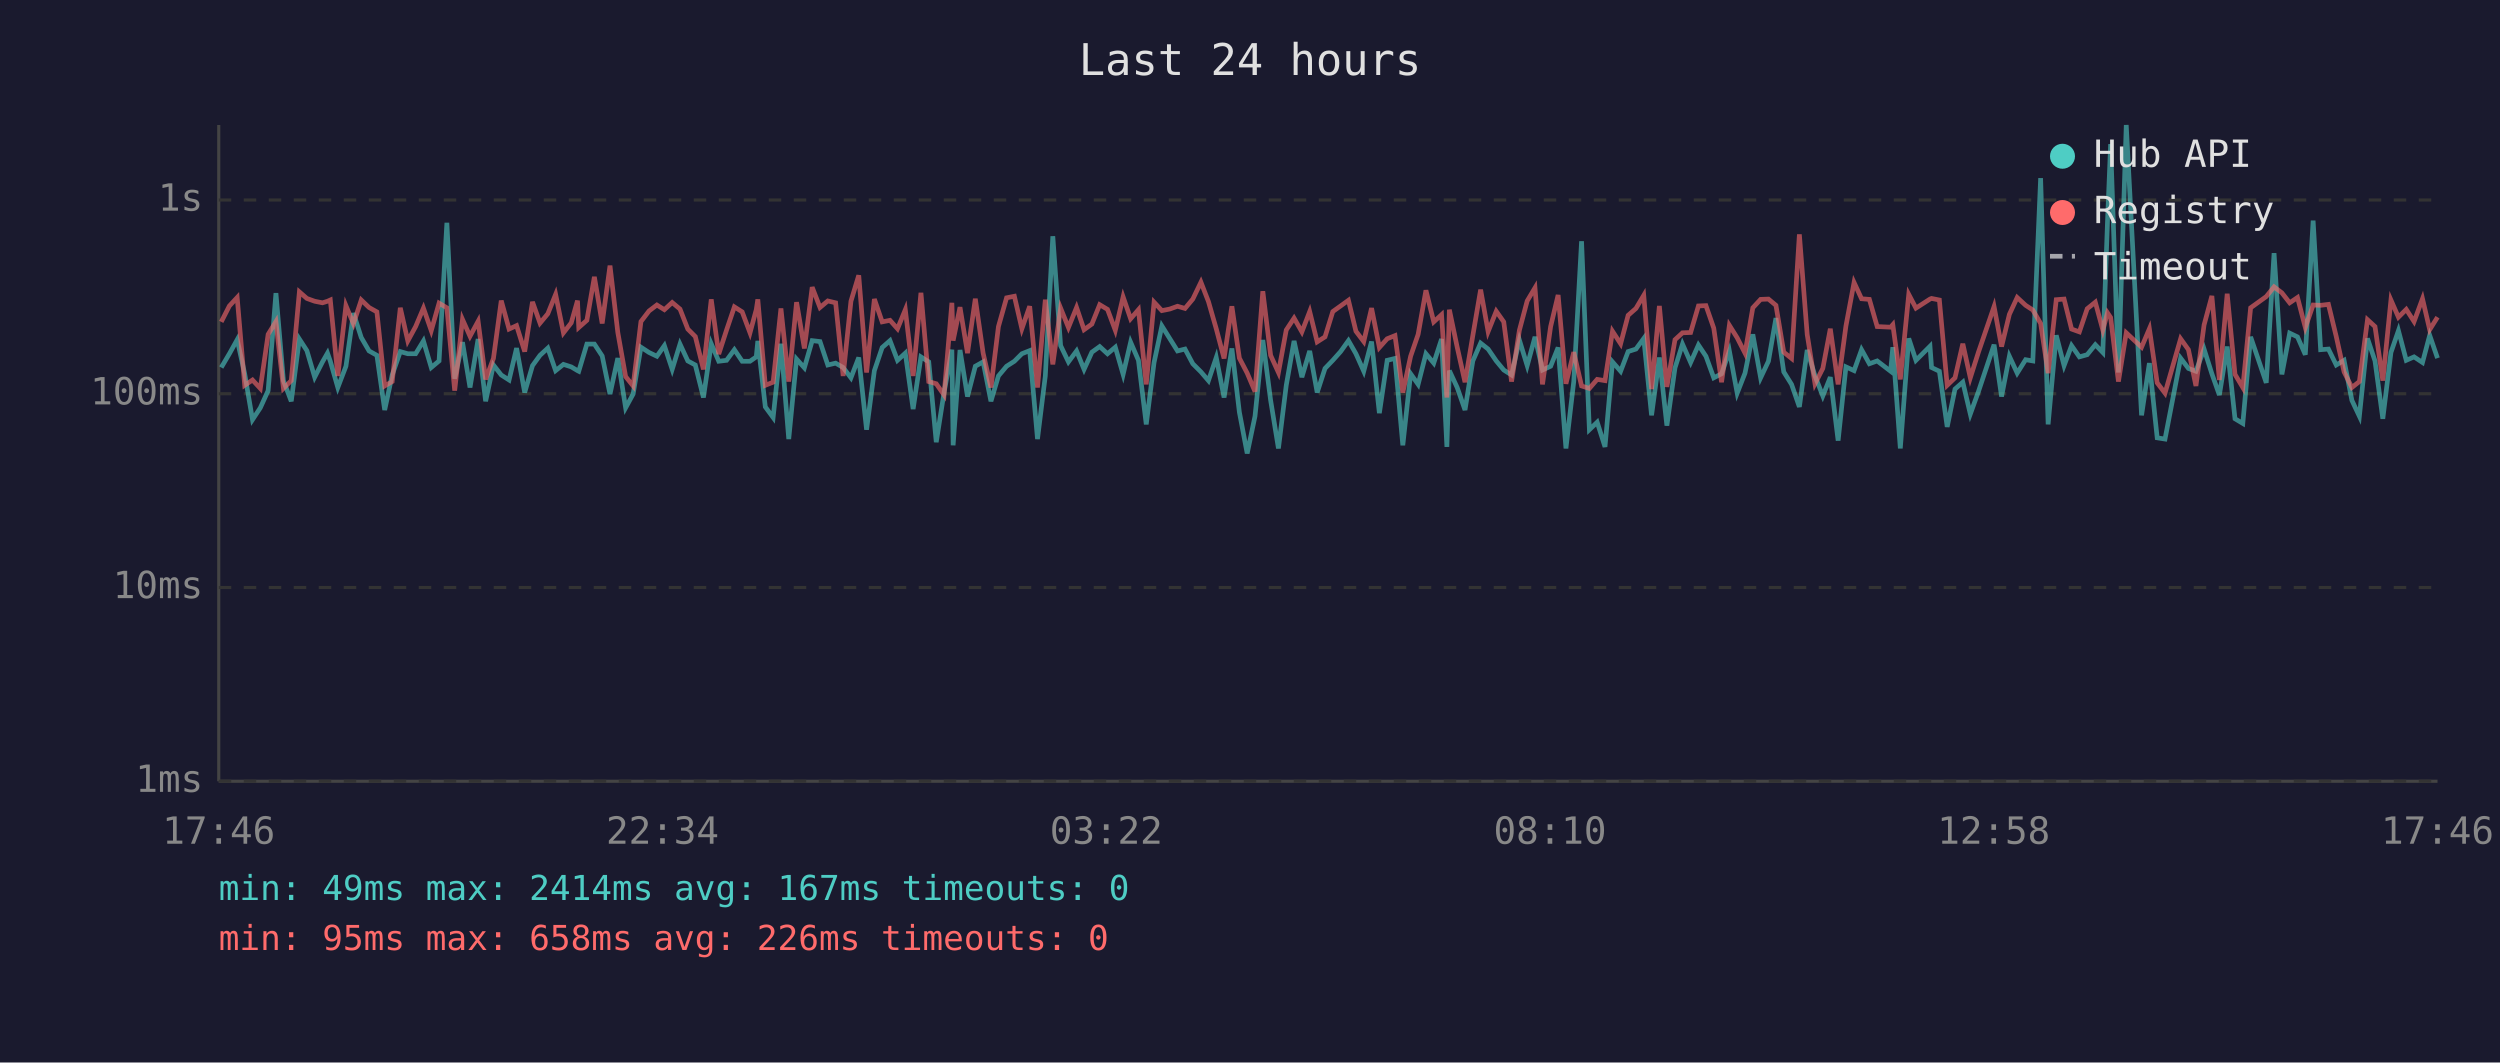
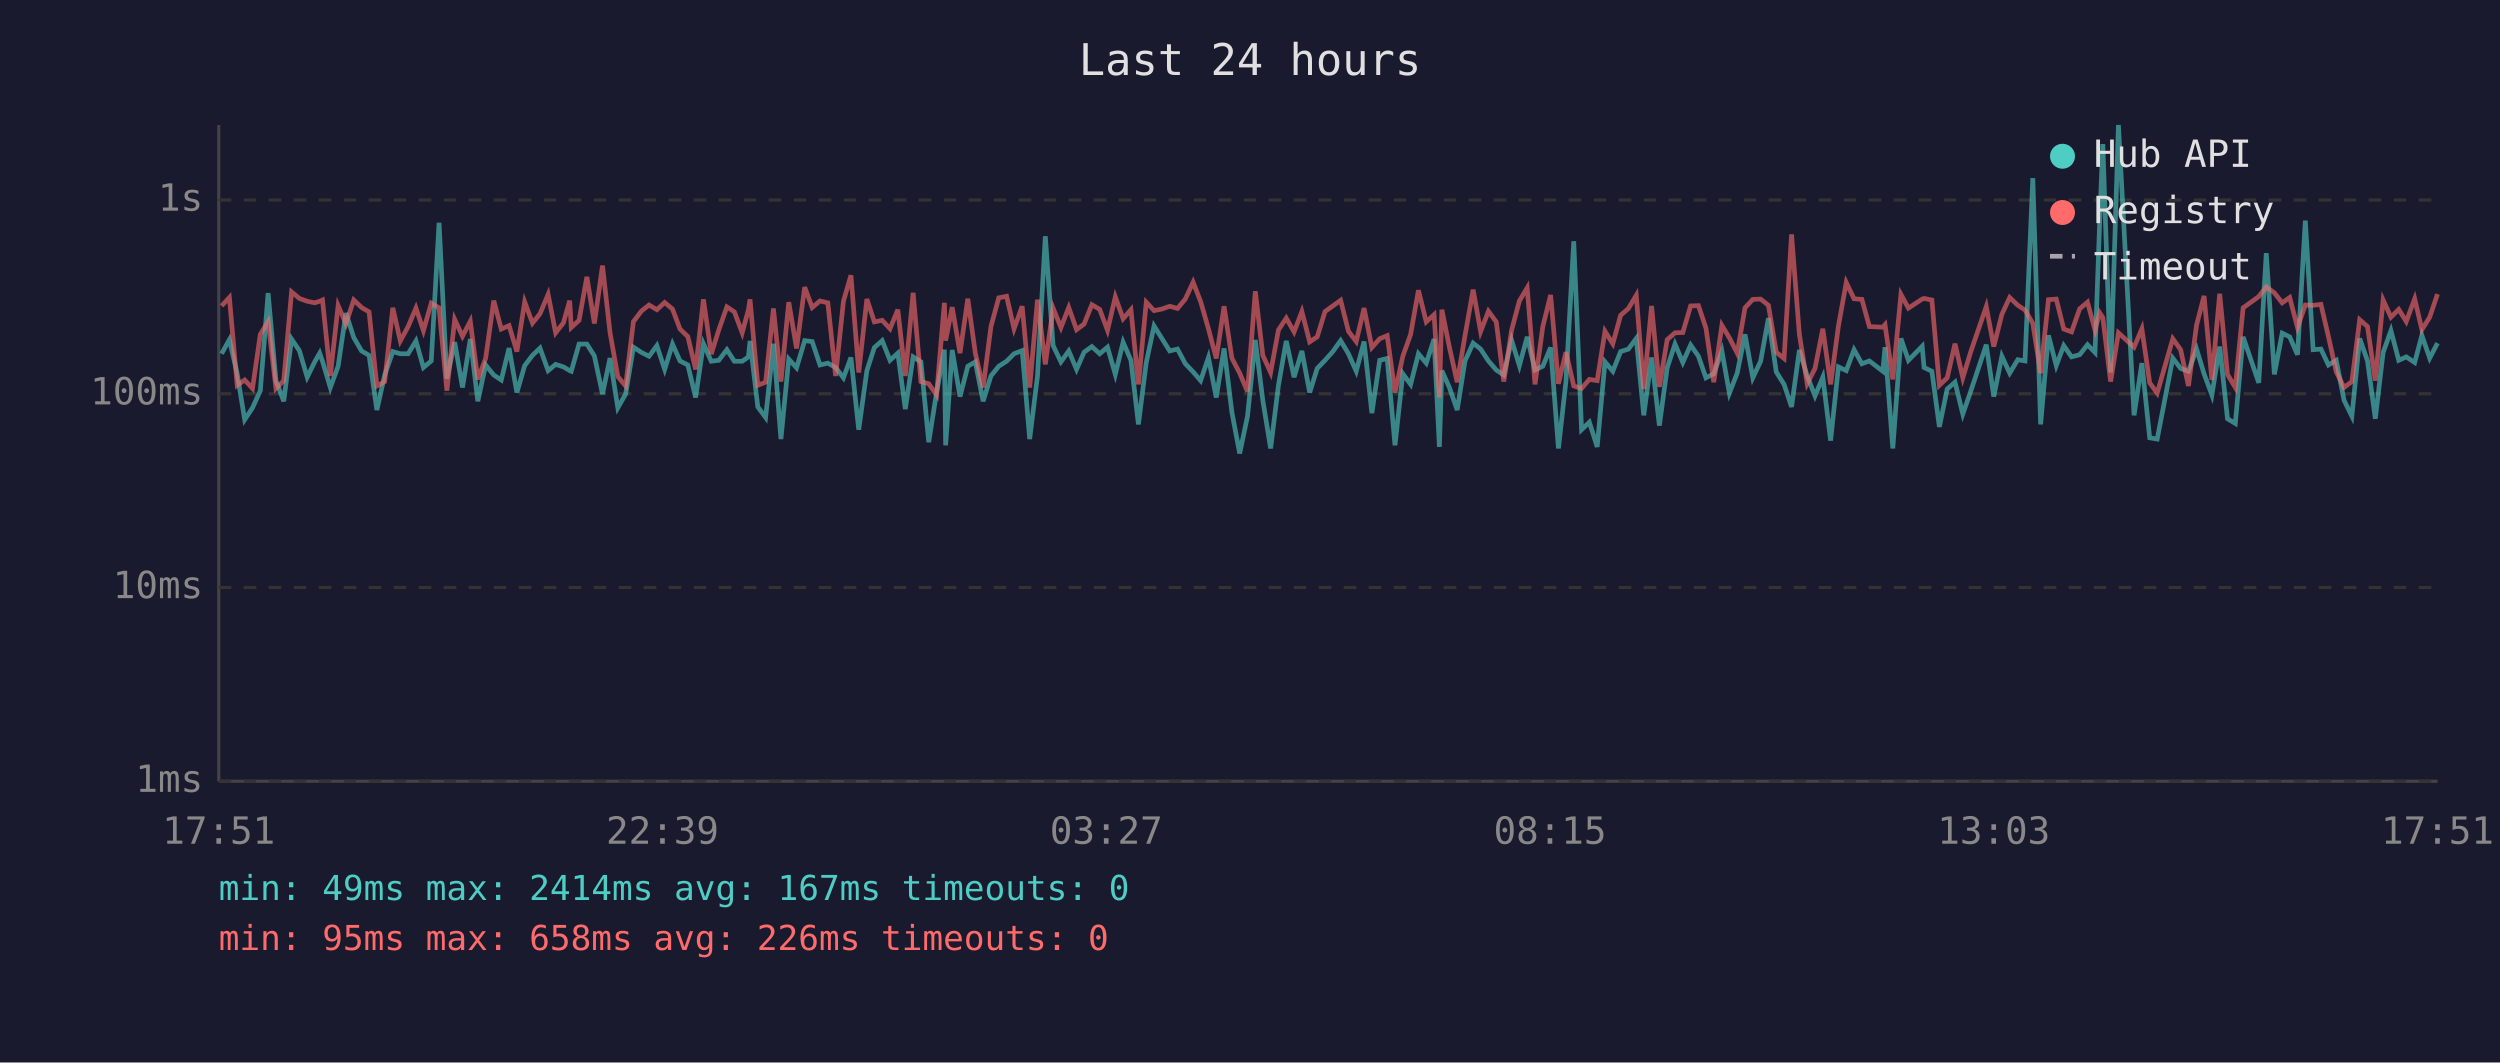
<svg xmlns="http://www.w3.org/2000/svg" viewBox="0 0 800 340" font-family="monospace" font-size="12">
  <rect width="800" height="340" fill="#1a1a2e" />
  <text x="400" y="24" fill="#e0e0e0" font-size="14" text-anchor="middle">Last 24 hours</text>
  <line x1="70" y1="40" x2="70" y2="250" stroke="#444" stroke-width="1" />
  <line x1="70" y1="250" x2="780" y2="250" stroke="#444" stroke-width="1" />
  <line x1="70" y1="250" x2="780" y2="250" stroke="#333" stroke-width="1" stroke-dasharray="4" />
  <text x="65" y="250" fill="#888" text-anchor="end" dominant-baseline="middle">1ms</text>
  <line x1="70" y1="188" x2="780" y2="188" stroke="#333" stroke-width="1" stroke-dasharray="4" />
  <text x="65" y="188" fill="#888" text-anchor="end" dominant-baseline="middle">10ms</text>
  <line x1="70" y1="126" x2="780" y2="126" stroke="#333" stroke-width="1" stroke-dasharray="4" />
  <text x="65" y="126" fill="#888" text-anchor="end" dominant-baseline="middle">100ms</text>
  <line x1="70" y1="64" x2="780" y2="64" stroke="#333" stroke-width="1" stroke-dasharray="4" />
  <text x="65" y="64" fill="#888" text-anchor="end" dominant-baseline="middle">1s</text>
-   <text x="70" y="270" fill="#888" text-anchor="middle">17:46</text>
-   <text x="212" y="270" fill="#888" text-anchor="middle">22:34</text>
-   <text x="354" y="270" fill="#888" text-anchor="middle">03:22</text>
-   <text x="496" y="270" fill="#888" text-anchor="middle">08:10</text>
-   <text x="638" y="270" fill="#888" text-anchor="middle">12:58</text>
-   <text x="780" y="270" fill="#888" text-anchor="middle">17:46</text>
-   <polyline points="70.8,117.6 73.4,113.2 75.9,108.7 78.3,119.6 80.8,134.3 83.3,130.5 85.8,125.0 88.3,93.8 90.7,121.8 93.2,128.4 95.8,108.5 98.2,112.2 100.7,120.7 103.2,115.8 104.8,113.0 105.7,115.6 108.1,124.0 110.7,117.2 113.1,100.2 115.6,108.0 118.1,112.3 120.6,113.7 123.1,131.2 125.5,120.0 128.1,112.5 130.5,113.2 133.0,113.2 135.5,109.1 138.0,117.6 140.5,115.5 143.0,71.3 145.5,121.2 148.0,109.5 150.4,124.0 153.0,108.5 155.4,128.4 157.9,116.8 160.4,120.0 162.9,121.6 165.3,111.4 167.9,125.6 170.4,117.0 172.8,113.7 175.3,111.4 177.8,118.6 180.3,116.6 182.8,117.4 184.8,118.6 185.2,118.8 187.8,110.1 190.2,110.1 192.7,113.9 195.2,126.1 197.7,114.6 200.2,130.5 202.6,126.1 205.1,111.1 207.7,112.8 210.2,114.0 212.6,110.6 215.1,118.2 217.6,110.1 220.1,115.5 222.5,116.8 225.1,127.2 227.6,110.0 230.0,115.6 232.5,115.3 235.0,111.9 237.5,115.6 240.0,115.6 242.0,114.2 242.5,109.1 244.9,130.2 247.4,133.6 249.9,110.0 252.4,140.5 254.9,114.9 257.4,117.7 259.9,109.0 262.4,109.3 264.9,116.8 267.4,116.2 269.8,117.6 272.3,120.9 274.8,114.4 277.3,137.5 279.8,118.6 282.3,111.2 284.8,109.0 287.2,115.3 289.7,113.0 292.2,130.9 294.7,114.2 297.2,115.8 299.6,141.5 302.1,125.6 304.6,111.9 305.0,142.5 307.2,112.0 309.6,126.9 312.1,117.2 314.6,115.8 317.1,128.4 319.5,120.3 322.1,117.2 324.6,115.6 327.0,113.2 329.5,112.2 332.0,140.5 334.5,120.3 336.9,75.6 339.4,110.6 341.9,115.8 344.5,112.3 346.9,118.2 349.4,112.7 351.9,110.9 354.4,113.2 356.9,111.1 359.4,119.8 361.8,109.5 364.3,115.3 366.8,135.8 369.3,116.0 371.8,104.3 374.3,108.3 376.8,112.3 379.2,111.7 381.7,116.4 384.3,119.0 386.7,121.8 389.2,114.4 391.7,127.2 394.2,111.5 396.6,131.9 399.1,145.1 401.6,133.2 404.1,108.8 406.6,128.1 409.1,143.5 411.6,123.3 414.1,109.1 416.6,120.7 419.1,112.3 421.5,125.6 424.0,117.9 426.5,115.3 429.0,112.5 431.5,109.0 433.9,113.2 436.4,118.8 438.9,109.3 441.4,132.2 443.9,115.3 446.4,114.7 448.9,142.5 451.4,119.6 453.8,123.0 456.3,113.2 458.8,116.2 461.3,108.5 463.0,143.0 463.8,118.6 466.3,124.0 468.8,131.2 471.3,115.5 473.8,109.8 476.2,111.7 478.8,115.5 481.2,118.4 483.7,120.0 486.2,108.8 488.7,117.0 491.2,107.8 493.6,118.4 496.2,117.2 498.6,111.2 501.1,143.5 503.6,122.1 506.1,77.2 508.6,137.5 511.1,135.1 513.6,143.0 516.0,115.8 518.6,118.8 521.0,112.5 523.5,111.7 526.0,108.3 528.5,132.9 531.0,114.4 533.4,136.2 536.0,117.7 538.4,110.1 541.0,116.0 543.5,110.4 545.9,114.0 548.4,120.9 550.9,119.6 553.4,112.3 555.9,125.8 558.4,119.4 560.9,107.0 563.4,120.9 565.9,115.6 568.3,101.8 570.8,119.0 573.3,123.0 575.8,130.2 578.3,112.0 580.8,120.3 583.3,126.7 585.7,120.7 588.2,141.0 590.7,117.4 593.3,118.6 595.7,111.9 598.2,116.4 600.7,115.5 605.0,118.8 605.7,111.1 608.1,143.5 610.8,108.3 613.1,115.3 617.6,110.8 618.1,117.6 620.6,118.8 623.1,136.6 625.6,124.5 628.1,122.3 630.5,132.5 633.1,125.3 638.1,110.3 640.5,126.9 643.0,114.0 645.5,119.4 648.2,115.1 650.5,115.5 653.0,57.0 655.4,135.8 658.0,107.3 660.5,117.0 662.9,110.6 665.4,114.2 667.9,113.5 670.5,110.3 672.9,112.8 674.4,70.9 675.4,46.1 677.9,119.2 680.4,40.0 685.3,132.9 687.8,116.2 690.3,140.1 692.8,140.5 697.8,114.6 700.3,117.9 702.7,118.8 705.3,111.7 707.8,119.6 710.2,126.4 712.7,110.9 715.2,134.0 717.7,135.5 720.2,107.8 725.2,122.5 727.7,81.0 730.2,119.8 732.7,106.6 735.2,107.8 737.7,113.5 740.2,70.6 742.6,111.9 745.1,111.7 747.6,116.8 750.1,115.3 752.6,128.1 755.0,133.2 757.6,108.3 760.0,115.5 762.5,134.0 765.1,112.8 767.5,105.8 770.0,115.3 772.5,114.2 775.2,116.0 777.5,107.3 780.0,114.6" fill="none" stroke="#4ecdc4" stroke-width="1.5" opacity="0.6" />
-   <polyline points="70.8,103.0 73.4,97.9 75.9,95.2 78.3,123.3 80.8,121.6 83.3,124.3 85.8,107.0 88.3,102.9 90.7,124.3 93.2,121.8 95.8,93.4 98.2,95.5 100.7,96.4 103.2,96.9 104.8,96.4 105.7,96.0 108.1,120.3 110.7,97.8 113.1,103.6 115.6,96.0 118.1,98.4 120.6,99.8 123.1,123.5 125.5,122.1 128.1,98.5 130.5,109.1 133.0,104.5 135.5,98.6 138.0,105.8 140.5,97.0 143.0,98.5 145.5,125.0 148.0,102.2 150.4,107.6 153.0,102.8 155.4,121.4 157.9,114.7 160.4,96.2 162.9,105.3 165.3,104.2 167.9,112.5 170.4,96.6 172.8,103.4 175.3,100.4 177.8,94.2 180.3,106.5 182.8,103.3 184.8,96.2 185.2,104.8 187.8,102.5 190.2,88.6 192.7,103.5 195.2,85.0 197.7,106.4 200.2,120.5 202.6,123.5 205.1,102.9 207.7,99.5 210.2,97.6 212.6,99.1 215.1,96.8 217.6,98.9 220.1,105.3 222.5,107.7 225.1,118.2 227.6,95.8 230.0,113.3 232.5,105.6 235.0,98.2 237.5,99.8 240.0,106.5 242.0,99.1 242.5,95.8 244.9,123.3 247.4,122.3 249.9,98.7 252.4,122.1 254.9,96.7 257.4,111.5 259.9,91.9 262.4,98.4 264.9,96.3 267.4,96.9 269.8,120.3 272.3,96.4 274.8,88.1 277.3,119.2 279.8,95.7 282.3,103.0 284.8,102.5 287.2,105.2 289.7,99.1 292.2,120.3 294.7,93.7 297.2,122.1 299.6,122.8 302.1,126.4 304.6,96.9 305.0,109.0 307.2,98.3 309.6,113.0 312.1,95.6 314.6,113.0 317.1,124.0 319.5,104.5 322.1,95.3 324.6,94.8 327.0,105.2 329.5,98.0 332.0,124.0 334.5,95.9 336.9,116.6 339.4,98.6 341.9,104.8 344.5,98.4 346.9,105.5 349.4,103.7 351.9,97.5 354.4,99.0 356.9,105.7 359.4,95.0 361.8,102.0 364.3,99.1 366.8,123.0 369.3,96.7 371.8,99.4 374.3,98.9 376.8,98.0 379.2,98.7 381.7,95.7 384.3,90.3 386.7,96.5 389.2,105.2 391.7,114.7 394.2,98.0 396.6,114.6 399.1,119.4 401.6,125.3 404.1,93.2 406.6,113.7 409.1,119.2 411.6,105.6 414.1,101.8 416.6,106.2 419.1,99.7 421.5,109.4 424.0,107.8 426.5,99.7 429.0,97.9 431.5,96.1 433.9,106.0 436.4,109.3 438.9,98.6 441.4,111.2 443.9,108.4 446.4,107.4 448.9,125.6 451.4,114.0 453.8,107.0 456.3,92.9 458.8,103.0 461.3,100.7 463.0,127.2 463.8,99.1 466.3,111.1 468.8,122.3 471.3,107.4 473.8,92.7 476.2,106.1 478.8,99.6 481.2,103.0 483.7,122.1 486.2,105.7 488.7,96.3 491.2,92.1 493.6,123.0 496.2,104.5 498.6,94.4 501.1,122.8 503.6,112.7 506.1,123.5 508.6,124.3 511.1,121.4 513.6,121.8 516.0,106.0 518.6,110.0 521.0,100.9 523.5,98.7 526.0,94.5 528.5,124.5 531.0,97.9 533.4,123.8 536.0,108.7 538.4,106.5 541.0,106.4 543.5,97.9 545.9,97.8 548.4,105.0 550.9,122.3 553.4,104.1 555.9,108.1 558.4,113.0 560.9,98.5 563.4,95.8 565.9,95.7 568.3,97.7 570.8,112.7 573.3,114.7 575.8,75.0 578.3,107.0 580.8,122.8 583.3,117.9 585.7,105.2 588.2,123.0 590.7,104.3 593.3,90.4 595.7,95.6 598.2,95.8 600.7,104.5 605.0,104.7 605.7,103.9 608.1,121.4 610.8,94.2 613.1,98.6 617.6,95.7 618.1,95.5 620.6,96.0 623.1,123.3 625.6,120.9 628.1,110.0 630.5,120.9 633.1,112.7 638.1,98.1 640.5,110.9 643.0,100.6 645.5,95.2 648.2,97.7 650.5,99.2 653.0,103.5 655.4,119.4 658.0,95.9 660.5,95.7 662.9,105.3 665.4,106.2 667.9,98.8 670.5,96.7 672.9,105.6 674.4,100.1 675.4,101.6 677.9,122.1 680.4,106.5 685.3,111.1 687.8,105.2 690.3,122.5 692.8,125.8 697.8,108.4 700.3,111.9 702.7,123.5 705.3,104.0 707.8,94.7 710.2,121.6 712.7,94.0 715.2,119.8 717.7,124.0 720.2,98.5 725.2,94.9 727.7,91.8 730.2,93.7 732.7,96.9 735.2,95.2 737.7,104.8 740.2,97.6 742.6,97.7 745.1,97.4 747.6,107.7 750.1,119.0 752.6,124.0 755.0,122.1 757.6,102.3 760.0,104.5 762.5,121.8 765.1,96.0 767.5,101.5 770.0,99.0 772.5,102.9 775.2,95.6 777.5,105.5 780.0,101.5" fill="none" stroke="#ff6b6b" stroke-width="1.5" opacity="0.6" />
+   <text x="70" y="270" fill="#888" text-anchor="middle">17:51</text>
+   <text x="212" y="270" fill="#888" text-anchor="middle">22:39</text>
+   <text x="354" y="270" fill="#888" text-anchor="middle">03:27</text>
+   <text x="496" y="270" fill="#888" text-anchor="middle">08:15</text>
+   <text x="638" y="270" fill="#888" text-anchor="middle">13:03</text>
+   <text x="780" y="270" fill="#888" text-anchor="middle">17:51</text>
+   <polyline points="70.9,113.2 73.4,108.7 75.9,119.6 78.3,134.3 80.8,130.5 83.3,125.0 85.8,93.8 88.3,121.8 90.8,128.4 93.3,108.5 95.8,112.2 98.3,120.7 100.7,115.8 102.3,113.0 103.2,115.6 105.7,124.0 108.2,117.2 110.7,100.2 113.2,108.0 115.7,112.3 118.1,113.7 120.6,131.2 123.1,120.0 125.7,112.5 128.1,113.2 130.6,113.2 133.1,109.1 135.5,117.6 138.0,115.5 140.5,71.3 143.0,121.2 145.5,109.5 148.0,124.0 150.5,108.5 152.9,128.4 155.4,116.8 158.0,120.0 160.4,121.6 162.9,111.4 165.4,125.6 167.9,117.0 170.4,113.7 172.8,111.4 175.4,118.6 177.8,116.6 180.3,117.4 182.3,118.6 182.8,118.8 185.3,110.1 187.8,110.1 190.2,113.9 192.8,126.1 195.2,114.6 197.7,130.5 200.2,126.1 202.7,111.1 205.3,112.8 207.7,114.0 210.2,110.6 212.7,118.2 215.2,110.1 217.6,115.5 220.1,116.8 222.6,127.2 225.1,110.0 227.6,115.6 230.0,115.3 232.6,111.9 235.0,115.6 237.5,115.6 239.5,114.2 240.0,109.1 242.5,130.2 245.0,133.6 247.5,110.0 249.9,140.5 252.4,114.9 254.9,117.7 257.5,109.0 259.9,109.3 262.4,116.8 264.9,116.2 267.4,117.6 269.9,120.9 272.3,114.4 274.8,137.5 277.4,118.6 279.8,111.2 282.3,109.0 284.8,115.3 287.3,113.0 289.7,130.9 292.2,114.2 294.7,115.8 297.2,141.5 299.7,125.6 302.2,111.9 302.6,142.5 304.7,112.0 307.2,126.9 309.7,117.2 312.1,115.8 314.6,128.4 317.1,120.3 319.6,117.2 322.1,115.6 324.5,113.2 327.1,112.2 329.5,140.5 332.0,120.3 334.5,75.6 337.0,110.6 339.5,115.8 342.0,112.3 344.5,118.2 346.9,112.7 349.4,110.9 351.9,113.2 354.4,111.1 356.9,119.8 359.4,109.5 361.9,115.3 364.3,135.8 366.8,116.0 369.3,104.3 371.8,108.3 374.3,112.3 376.8,111.7 379.3,116.4 381.8,119.0 384.2,121.8 386.7,114.4 389.2,127.2 391.7,111.5 394.2,131.9 396.7,145.1 399.2,133.2 401.7,108.8 404.1,128.1 406.6,143.5 409.1,123.3 411.6,109.1 414.1,120.7 416.6,112.3 419.1,125.6 421.5,117.9 424.0,115.3 426.5,112.5 429.0,109.0 431.5,113.2 434.0,118.8 436.5,109.3 439.0,132.2 441.5,115.3 443.9,114.7 446.4,142.5 448.9,119.6 451.4,123.0 453.9,113.2 456.4,116.2 458.9,108.5 460.6,143.0 461.4,118.6 463.8,124.0 466.3,131.2 468.8,115.5 471.4,109.8 473.8,111.7 476.3,115.5 478.8,118.4 481.2,120.0 483.7,108.8 486.2,117.0 488.7,107.8 491.2,118.4 493.7,117.2 496.2,111.2 498.7,143.5 501.1,122.1 503.6,77.2 506.1,137.5 508.6,135.1 511.1,143.0 513.6,115.8 516.1,118.8 518.6,112.5 521.1,111.7 523.6,108.3 526.0,132.9 528.5,114.4 531.0,136.2 533.5,117.7 536.0,110.1 538.5,116.0 541.0,110.4 543.5,114.0 545.9,120.9 548.4,119.6 551.0,112.3 553.4,125.8 555.9,119.4 558.4,107.0 560.9,120.9 563.4,115.6 565.9,101.8 568.4,119.0 570.9,123.0 573.3,130.2 575.8,112.0 578.3,120.3 580.8,126.7 583.3,120.7 585.8,141.0 588.3,117.4 590.8,118.6 593.3,111.9 595.8,116.4 598.2,115.5 602.5,118.8 603.2,111.1 605.7,143.5 608.3,108.3 610.7,115.3 615.1,110.8 615.7,117.6 618.2,118.8 620.6,136.6 623.1,124.5 625.6,122.3 628.1,132.5 630.6,125.3 635.6,110.3 638.0,126.9 640.6,114.0 643.1,119.4 645.7,115.1 648.0,115.5 650.5,57.0 653.0,135.8 655.5,107.3 658.0,117.0 660.4,110.6 662.9,114.2 665.5,113.5 668.0,110.3 670.4,112.8 671.9,70.9 672.9,46.1 675.4,119.2 677.9,40.0 682.9,132.9 685.4,116.2 687.9,140.1 690.3,140.5 695.3,114.6 697.8,117.9 700.3,118.8 702.9,111.7 705.3,119.6 707.8,126.4 710.3,110.9 712.8,134.0 715.3,135.5 717.8,107.8 722.8,122.5 725.2,81.0 727.8,119.8 730.3,106.6 732.7,107.8 735.2,113.5 737.7,70.6 740.2,111.9 742.7,111.7 745.1,116.8 747.6,115.3 750.1,128.1 752.6,133.2 755.1,108.3 757.6,115.5 760.1,134.0 762.6,112.8 765.1,105.8 767.6,115.3 770.0,114.2 772.7,116.0 775.0,107.3 777.5,114.6 780.0,109.8" fill="none" stroke="#4ecdc4" stroke-width="1.5" opacity="0.6" />
+   <polyline points="70.9,97.9 73.4,95.2 75.9,123.3 78.3,121.6 80.8,124.3 83.3,107.0 85.8,102.9 88.3,124.3 90.8,121.8 93.3,93.4 95.8,95.5 98.3,96.4 100.7,96.9 102.3,96.4 103.2,96.0 105.7,120.3 108.2,97.8 110.7,103.6 113.2,96.0 115.7,98.4 118.1,99.8 120.6,123.5 123.1,122.1 125.7,98.5 128.1,109.1 130.6,104.5 133.1,98.6 135.5,105.8 138.0,97.0 140.5,98.5 143.0,125.0 145.5,102.2 148.0,107.6 150.5,102.8 152.9,121.4 155.4,114.7 158.0,96.2 160.4,105.3 162.9,104.2 165.4,112.5 167.9,96.6 170.4,103.4 172.8,100.4 175.4,94.2 177.8,106.5 180.3,103.3 182.3,96.2 182.8,104.8 185.3,102.5 187.8,88.6 190.2,103.5 192.8,85.0 195.2,106.4 197.7,120.5 200.2,123.5 202.7,102.9 205.3,99.5 207.7,97.6 210.2,99.1 212.7,96.8 215.2,98.9 217.6,105.3 220.1,107.7 222.6,118.2 225.1,95.8 227.6,113.3 230.0,105.6 232.6,98.2 235.0,99.8 237.5,106.5 239.5,99.1 240.0,95.8 242.5,123.3 245.0,122.3 247.5,98.7 249.9,122.1 252.4,96.7 254.9,111.5 257.5,91.9 259.9,98.4 262.4,96.3 264.9,96.9 267.4,120.3 269.9,96.4 272.3,88.1 274.8,119.2 277.4,95.7 279.8,103.0 282.3,102.5 284.8,105.2 287.3,99.1 289.7,120.3 292.2,93.7 294.7,122.1 297.2,122.8 299.7,126.4 302.2,96.9 302.6,109.0 304.7,98.3 307.2,113.0 309.7,95.6 312.1,113.0 314.6,124.0 317.1,104.5 319.6,95.3 322.1,94.8 324.5,105.2 327.1,98.0 329.5,124.0 332.0,95.9 334.5,116.6 337.0,98.6 339.5,104.8 342.0,98.4 344.5,105.5 346.9,103.7 349.4,97.5 351.9,99.0 354.4,105.7 356.9,95.0 359.4,102.0 361.9,99.1 364.3,123.0 366.8,96.7 369.3,99.4 371.8,98.9 374.3,98.0 376.8,98.7 379.3,95.7 381.8,90.3 384.2,96.5 386.7,105.2 389.2,114.7 391.7,98.0 394.2,114.6 396.7,119.4 399.2,125.3 401.7,93.2 404.1,113.7 406.6,119.2 409.1,105.6 411.6,101.8 414.1,106.2 416.6,99.7 419.1,109.4 421.5,107.8 424.0,99.7 426.5,97.9 429.0,96.1 431.5,106.0 434.0,109.3 436.5,98.6 439.0,111.2 441.5,108.4 443.9,107.4 446.4,125.6 448.9,114.0 451.4,107.0 453.9,92.9 456.4,103.0 458.9,100.7 460.6,127.2 461.4,99.1 463.8,111.1 466.3,122.3 468.8,107.4 471.4,92.7 473.8,106.1 476.3,99.6 478.8,103.0 481.2,122.1 483.7,105.7 486.2,96.3 488.7,92.1 491.2,123.0 493.7,104.5 496.2,94.4 498.7,122.8 501.1,112.7 503.6,123.5 506.1,124.3 508.6,121.4 511.1,121.8 513.6,106.0 516.1,110.0 518.6,100.9 521.1,98.7 523.6,94.5 526.0,124.5 528.5,97.9 531.0,123.8 533.5,108.7 536.0,106.5 538.5,106.4 541.0,97.9 543.5,97.8 545.9,105.0 548.4,122.3 551.0,104.1 553.4,108.1 555.9,113.0 558.4,98.5 560.9,95.8 563.4,95.7 565.9,97.7 568.4,112.7 570.9,114.7 573.3,75.0 575.8,107.0 578.3,122.8 580.8,117.9 583.3,105.2 585.8,123.0 588.3,104.3 590.8,90.4 593.3,95.6 595.8,95.8 598.2,104.5 602.5,104.7 603.2,103.9 605.7,121.4 608.3,94.2 610.7,98.6 615.1,95.7 615.7,95.5 618.2,96.0 620.6,123.3 623.1,120.9 625.6,110.0 628.1,120.9 630.6,112.7 635.6,98.1 638.0,110.9 640.6,100.6 643.1,95.2 645.7,97.7 648.0,99.2 650.5,103.5 653.0,119.4 655.5,95.9 658.0,95.7 660.4,105.3 662.9,106.2 665.5,98.8 668.0,96.7 670.4,105.6 671.9,100.1 672.9,101.6 675.4,122.1 677.9,106.5 682.9,111.1 685.4,105.2 687.9,122.5 690.3,125.8 695.3,108.4 697.8,111.9 700.3,123.5 702.9,104.0 705.3,94.7 707.8,121.6 710.3,94.0 712.8,119.8 715.3,124.0 717.8,98.5 722.8,94.9 725.2,91.8 727.8,93.7 730.3,96.9 732.7,95.2 735.2,104.8 737.7,97.6 740.2,97.7 742.7,97.4 745.1,107.7 747.6,119.0 750.1,124.0 752.6,122.1 755.1,102.3 757.6,104.5 760.1,121.8 762.6,96.0 765.1,101.5 767.6,99.0 770.0,102.9 772.7,95.6 775.0,105.5 777.5,101.5 780.0,94.1" fill="none" stroke="#ff6b6b" stroke-width="1.5" opacity="0.6" />
  <circle cx="660" cy="50" r="4" fill="#4ecdc4" />
  <text x="670" y="50" fill="#e0e0e0" dominant-baseline="middle">Hub API</text>
  <circle cx="660" cy="68" r="4" fill="#ff6b6b" />
  <text x="670" y="68" fill="#e0e0e0" dominant-baseline="middle">Registry</text>
  <line x1="656" y1="82" x2="664" y2="82" stroke="#e0e0e0" stroke-width="1.5" stroke-dasharray="4,3" opacity="0.7" />
  <text x="670" y="86" fill="#e0e0e0" dominant-baseline="middle">Timeout</text>
  <text x="70" y="288" fill="#4ecdc4" font-size="11">min: 49ms  max: 2414ms  avg: 167ms  timeouts: 0</text>
  <text x="70" y="304" fill="#ff6b6b" font-size="11">min: 95ms  max: 658ms  avg: 226ms  timeouts: 0</text>
</svg>
